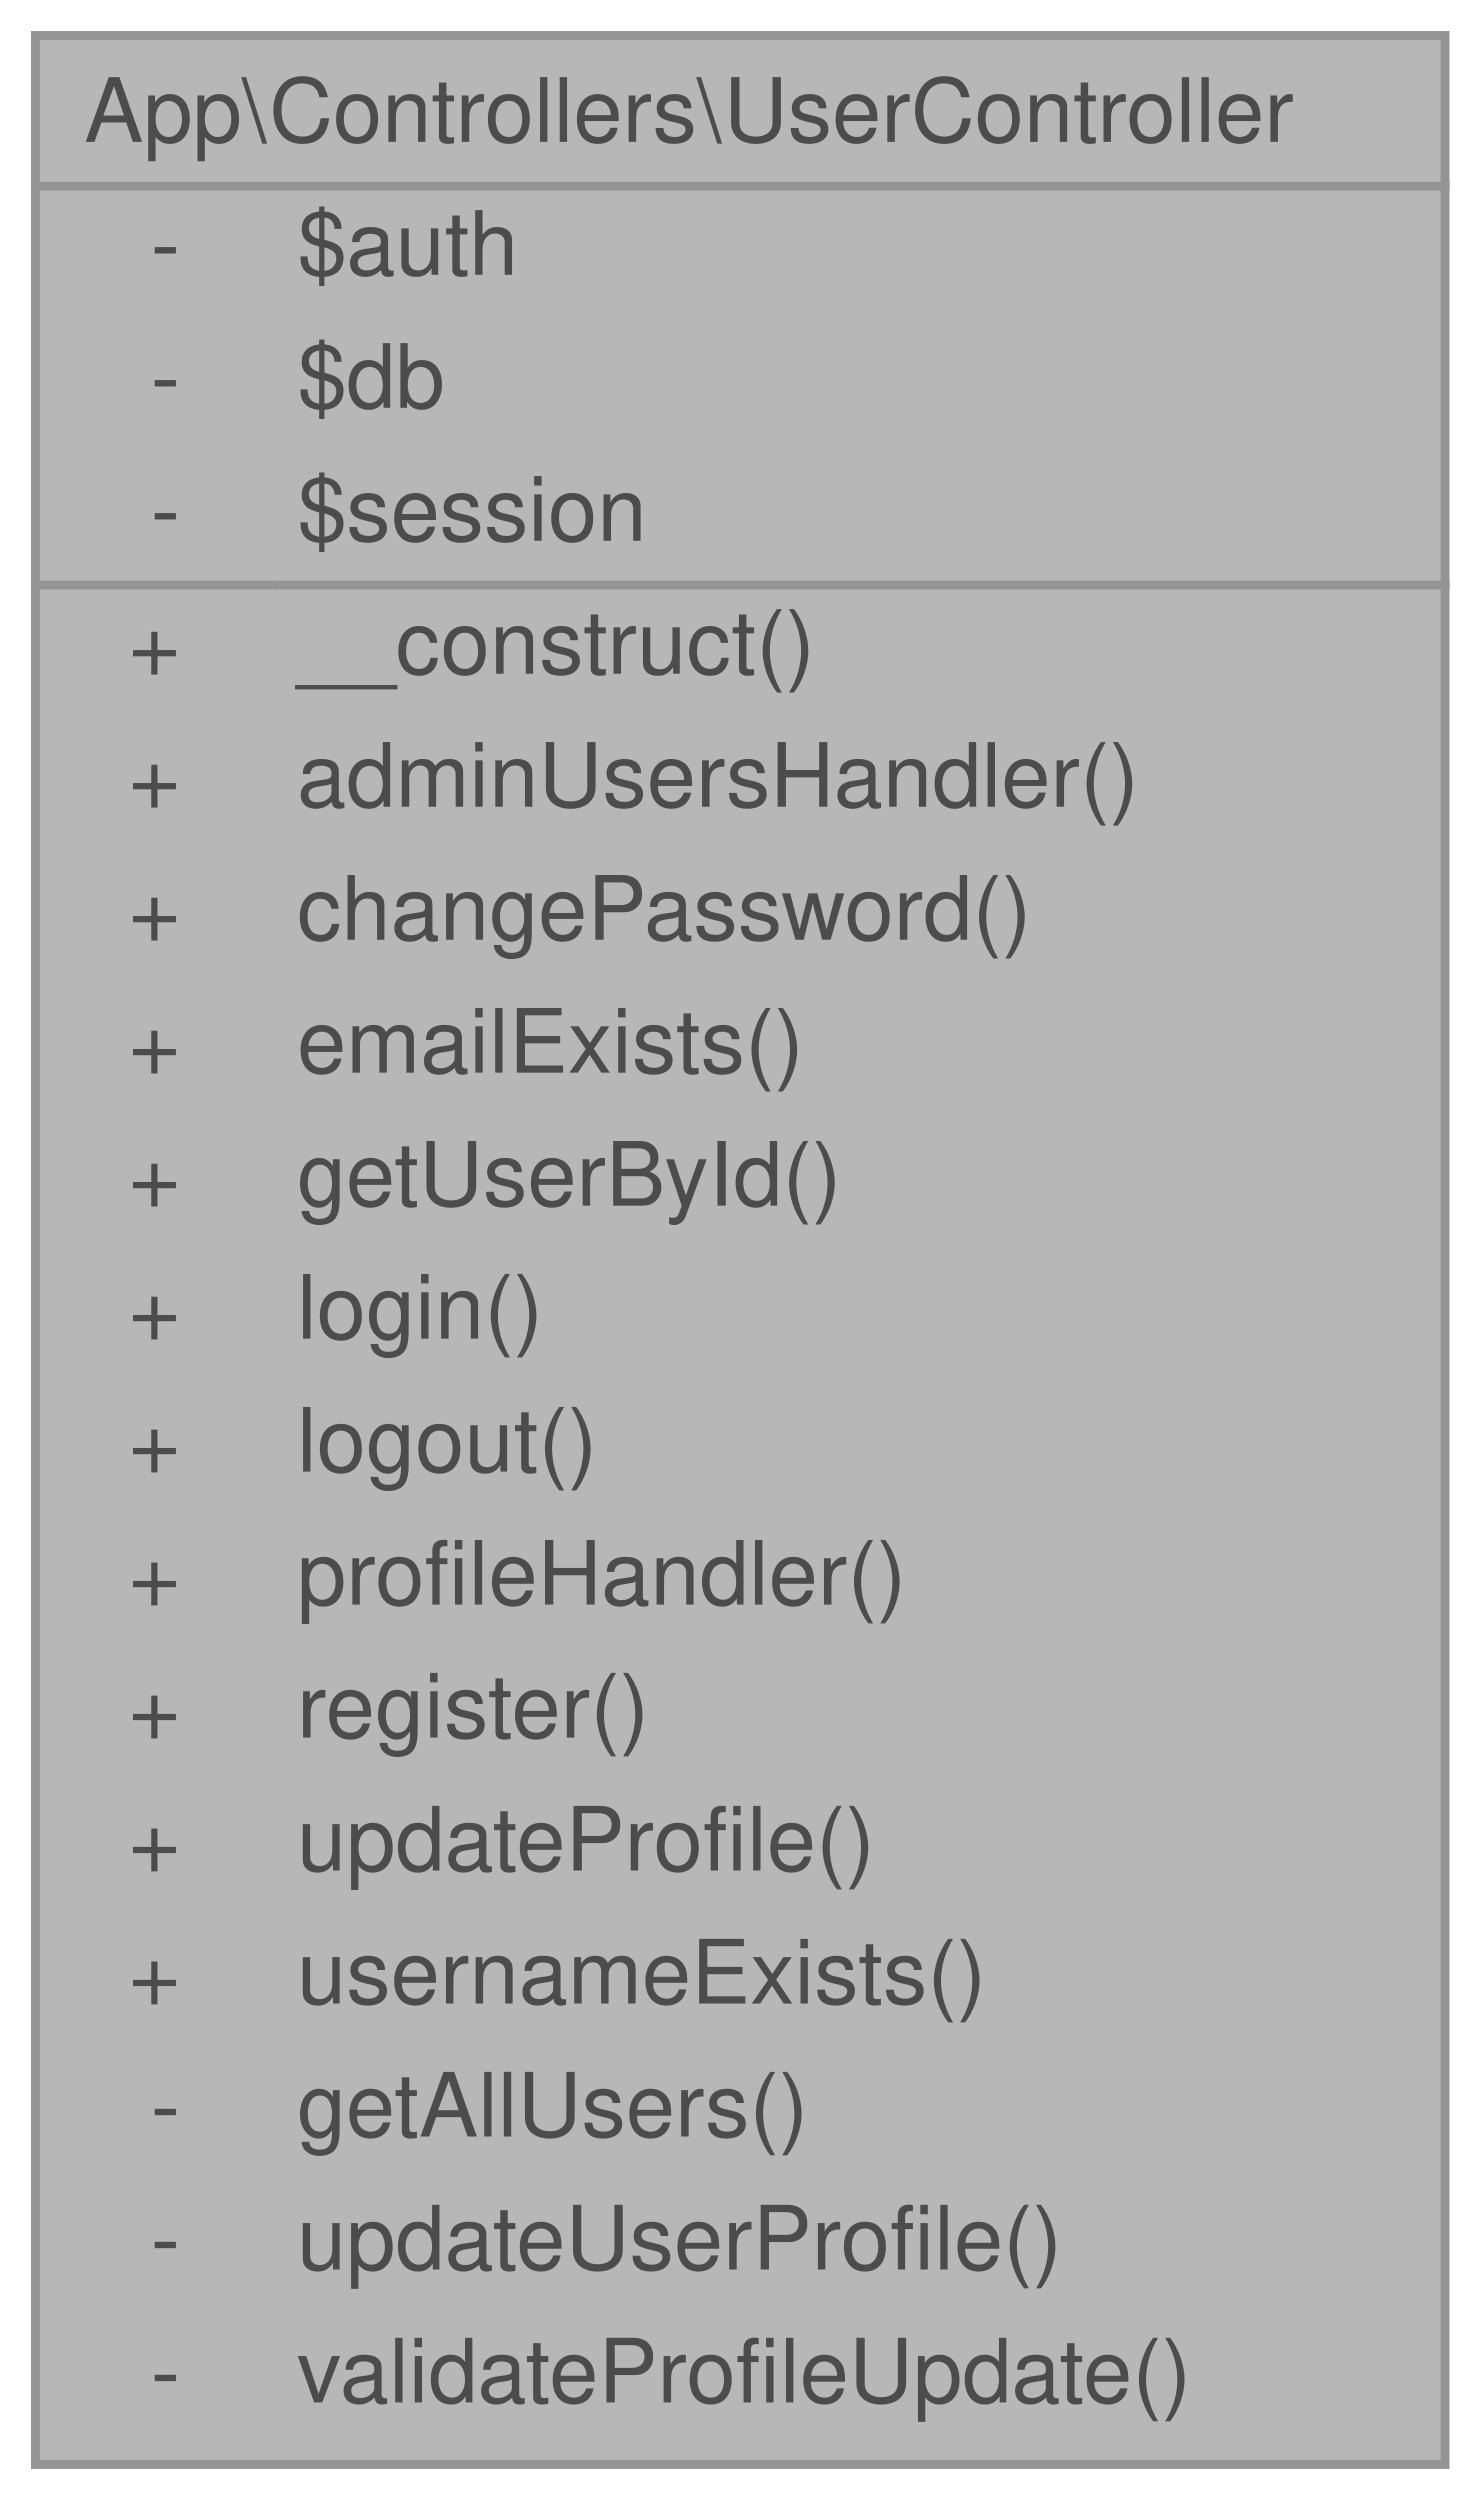
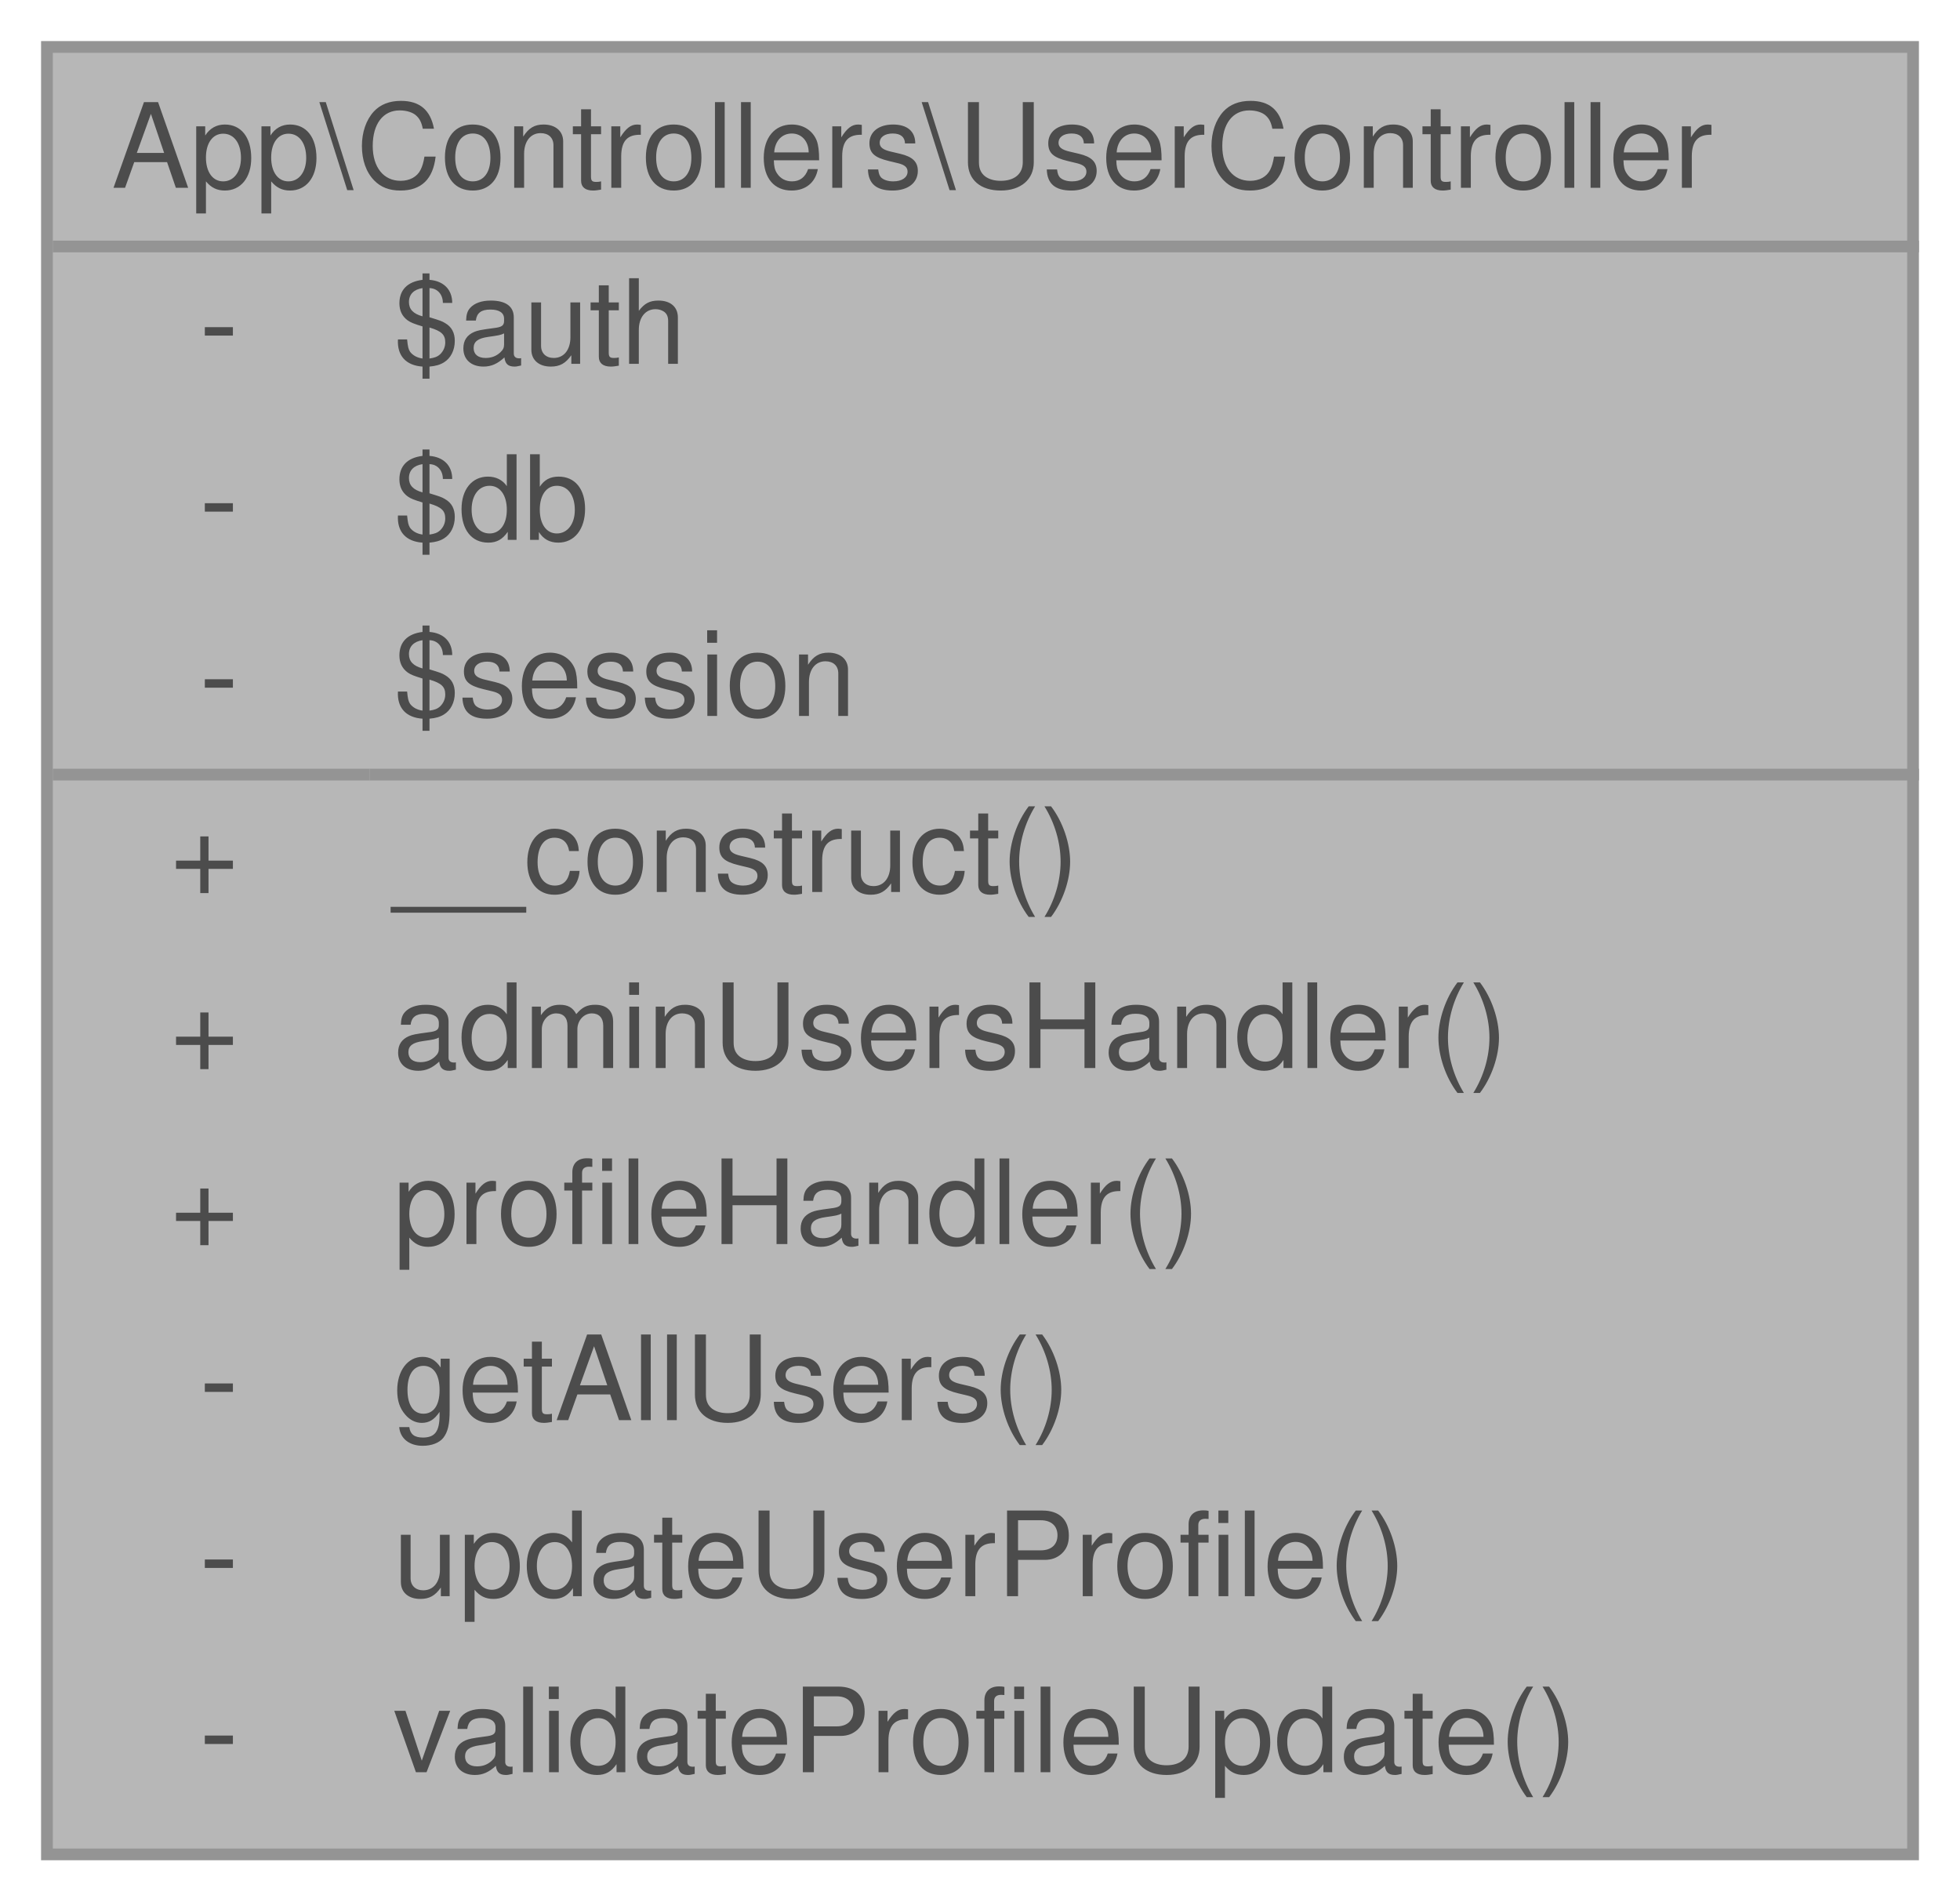
- <svg xmlns="http://www.w3.org/2000/svg" xmlns:xlink="http://www.w3.org/1999/xlink" width="167pt" height="282pt" viewBox="0.00 0.00 167.00 282.00">
+ <svg xmlns="http://www.w3.org/2000/svg" xmlns:xlink="http://www.w3.org/1999/xlink" width="167pt" height="162pt" viewBox="0.00 0.00 167.00 162.00">
  <svg id="main" version="1.1" xml:space="preserve">
    <style type="text/css">
.node, .edge {opacity: 0.7;}
.node.selected, .edge.selected {opacity: 1;}
.edge:hover path { stroke: red; }
.edge:hover polygon { stroke: red; fill: red; }
</style>
    <svg id="graph" class="graph">
-       <g id="graph0" class="graph" transform="scale(1 1) rotate(0) translate(4 278)">
+       <g id="graph0" class="graph" transform="scale(1 1) rotate(0) translate(4 158)">
        <g id="Node000001" class="node">
          <g id="a_Node000001">
            <a xlink:title="Controlador para gestionar operaciones relacionadas con usuarios.">
-               <polygon fill="#999999" stroke="transparent" points="159,-274 0,-274 0,0 159,0 159,-274" />
-               <text text-anchor="start" x="5.5" y="-262" font-family="Helvetica,sans-Serif" font-size="10.00">App\Controllers\UserController</text>
-               <text text-anchor="start" x="13" y="-247" font-family="Helvetica,sans-Serif" font-size="10.00">-</text>
-               <text text-anchor="start" x="29.5" y="-247" font-family="Helvetica,sans-Serif" font-size="10.00">$auth</text>
-               <text text-anchor="start" x="13" y="-232" font-family="Helvetica,sans-Serif" font-size="10.00">-</text>
-               <text text-anchor="start" x="29.5" y="-232" font-family="Helvetica,sans-Serif" font-size="10.00">$db</text>
-               <text text-anchor="start" x="13" y="-217" font-family="Helvetica,sans-Serif" font-size="10.00">-</text>
-               <text text-anchor="start" x="29.5" y="-217" font-family="Helvetica,sans-Serif" font-size="10.00">$session</text>
-               <text text-anchor="start" x="10.5" y="-202" font-family="Helvetica,sans-Serif" font-size="10.00">+</text>
-               <text text-anchor="start" x="29.5" y="-202" font-family="Helvetica,sans-Serif" font-size="10.00">__construct()</text>
-               <text text-anchor="start" x="10.5" y="-187" font-family="Helvetica,sans-Serif" font-size="10.00">+</text>
-               <text text-anchor="start" x="29.5" y="-187" font-family="Helvetica,sans-Serif" font-size="10.00">adminUsersHandler()</text>
-               <text text-anchor="start" x="10.5" y="-172" font-family="Helvetica,sans-Serif" font-size="10.00">+</text>
-               <text text-anchor="start" x="29.5" y="-172" font-family="Helvetica,sans-Serif" font-size="10.00">changePassword()</text>
-               <text text-anchor="start" x="10.5" y="-157" font-family="Helvetica,sans-Serif" font-size="10.00">+</text>
-               <text text-anchor="start" x="29.5" y="-157" font-family="Helvetica,sans-Serif" font-size="10.00">emailExists()</text>
-               <text text-anchor="start" x="10.5" y="-142" font-family="Helvetica,sans-Serif" font-size="10.00">+</text>
-               <text text-anchor="start" x="29.5" y="-142" font-family="Helvetica,sans-Serif" font-size="10.00">getUserById()</text>
-               <text text-anchor="start" x="10.5" y="-127" font-family="Helvetica,sans-Serif" font-size="10.00">+</text>
-               <text text-anchor="start" x="29.5" y="-127" font-family="Helvetica,sans-Serif" font-size="10.00">login()</text>
-               <text text-anchor="start" x="10.5" y="-112" font-family="Helvetica,sans-Serif" font-size="10.00">+</text>
-               <text text-anchor="start" x="29.5" y="-112" font-family="Helvetica,sans-Serif" font-size="10.00">logout()</text>
-               <text text-anchor="start" x="10.5" y="-97" font-family="Helvetica,sans-Serif" font-size="10.00">+</text>
-               <text text-anchor="start" x="29.5" y="-97" font-family="Helvetica,sans-Serif" font-size="10.00">profileHandler()</text>
+               <polygon fill="#999999" stroke="transparent" points="159,-154 0,-154 0,0 159,0 159,-154" />
+               <text text-anchor="start" x="5.5" y="-142" font-family="Helvetica,sans-Serif" font-size="10.00">App\Controllers\UserController</text>
+               <text text-anchor="start" x="13" y="-127" font-family="Helvetica,sans-Serif" font-size="10.00">-</text>
+               <text text-anchor="start" x="29.5" y="-127" font-family="Helvetica,sans-Serif" font-size="10.00">$auth</text>
+               <text text-anchor="start" x="13" y="-112" font-family="Helvetica,sans-Serif" font-size="10.00">-</text>
+               <text text-anchor="start" x="29.5" y="-112" font-family="Helvetica,sans-Serif" font-size="10.00">$db</text>
+               <text text-anchor="start" x="13" y="-97" font-family="Helvetica,sans-Serif" font-size="10.00">-</text>
+               <text text-anchor="start" x="29.5" y="-97" font-family="Helvetica,sans-Serif" font-size="10.00">$session</text>
              <text text-anchor="start" x="10.5" y="-82" font-family="Helvetica,sans-Serif" font-size="10.00">+</text>
-               <text text-anchor="start" x="29.5" y="-82" font-family="Helvetica,sans-Serif" font-size="10.00">register()</text>
+               <text text-anchor="start" x="29.5" y="-82" font-family="Helvetica,sans-Serif" font-size="10.00">__construct()</text>
              <text text-anchor="start" x="10.5" y="-67" font-family="Helvetica,sans-Serif" font-size="10.00">+</text>
-               <text text-anchor="start" x="29.5" y="-67" font-family="Helvetica,sans-Serif" font-size="10.00">updateProfile()</text>
+               <text text-anchor="start" x="29.5" y="-67" font-family="Helvetica,sans-Serif" font-size="10.00">adminUsersHandler()</text>
              <text text-anchor="start" x="10.5" y="-52" font-family="Helvetica,sans-Serif" font-size="10.00">+</text>
-               <text text-anchor="start" x="29.5" y="-52" font-family="Helvetica,sans-Serif" font-size="10.00">usernameExists()</text>
+               <text text-anchor="start" x="29.5" y="-52" font-family="Helvetica,sans-Serif" font-size="10.00">profileHandler()</text>
              <text text-anchor="start" x="13" y="-37" font-family="Helvetica,sans-Serif" font-size="10.00">-</text>
              <text text-anchor="start" x="29.5" y="-37" font-family="Helvetica,sans-Serif" font-size="10.00">getAllUsers()</text>
              <text text-anchor="start" x="13" y="-22" font-family="Helvetica,sans-Serif" font-size="10.00">-</text>
              <text text-anchor="start" x="29.5" y="-22" font-family="Helvetica,sans-Serif" font-size="10.00">updateUserProfile()</text>
              <text text-anchor="start" x="13" y="-7" font-family="Helvetica,sans-Serif" font-size="10.00">-</text>
              <text text-anchor="start" x="29.5" y="-7" font-family="Helvetica,sans-Serif" font-size="10.00">validateProfileUpdate()</text>
-               <polygon fill="#666666" stroke="#666666" points="0.5,-257 0.5,-257 159.5,-257 159.5,-257 0.5,-257" />
-               <polygon fill="#666666" stroke="#666666" points="0.5,-212 0.5,-212 27.5,-212 27.5,-212 0.5,-212" />
-               <polygon fill="#666666" stroke="#666666" points="27.5,-212 27.5,-212 159.5,-212 159.5,-212 27.5,-212" />
-               <polygon fill="none" stroke="#666666" points="0,0 0,-274 159,-274 159,0 0,0" />
+               <polygon fill="#666666" stroke="#666666" points="0.5,-137 0.5,-137 159.5,-137 159.5,-137 0.5,-137" />
+               <polygon fill="#666666" stroke="#666666" points="0.5,-92 0.5,-92 27.5,-92 27.5,-92 0.5,-92" />
+               <polygon fill="#666666" stroke="#666666" points="27.5,-92 27.5,-92 159.5,-92 159.5,-92 27.5,-92" />
+               <polygon fill="none" stroke="#666666" points="0,0 0,-154 159,-154 159,0 0,0" />
            </a>
          </g>
        </g>
      </g>
    </svg>
  </svg>
  <style type="text/css">

[data-mouse-over-selected='false'] { opacity: 0.7; }
[data-mouse-over-selected='true']  { opacity: 1.0; }

</style>
</svg>
